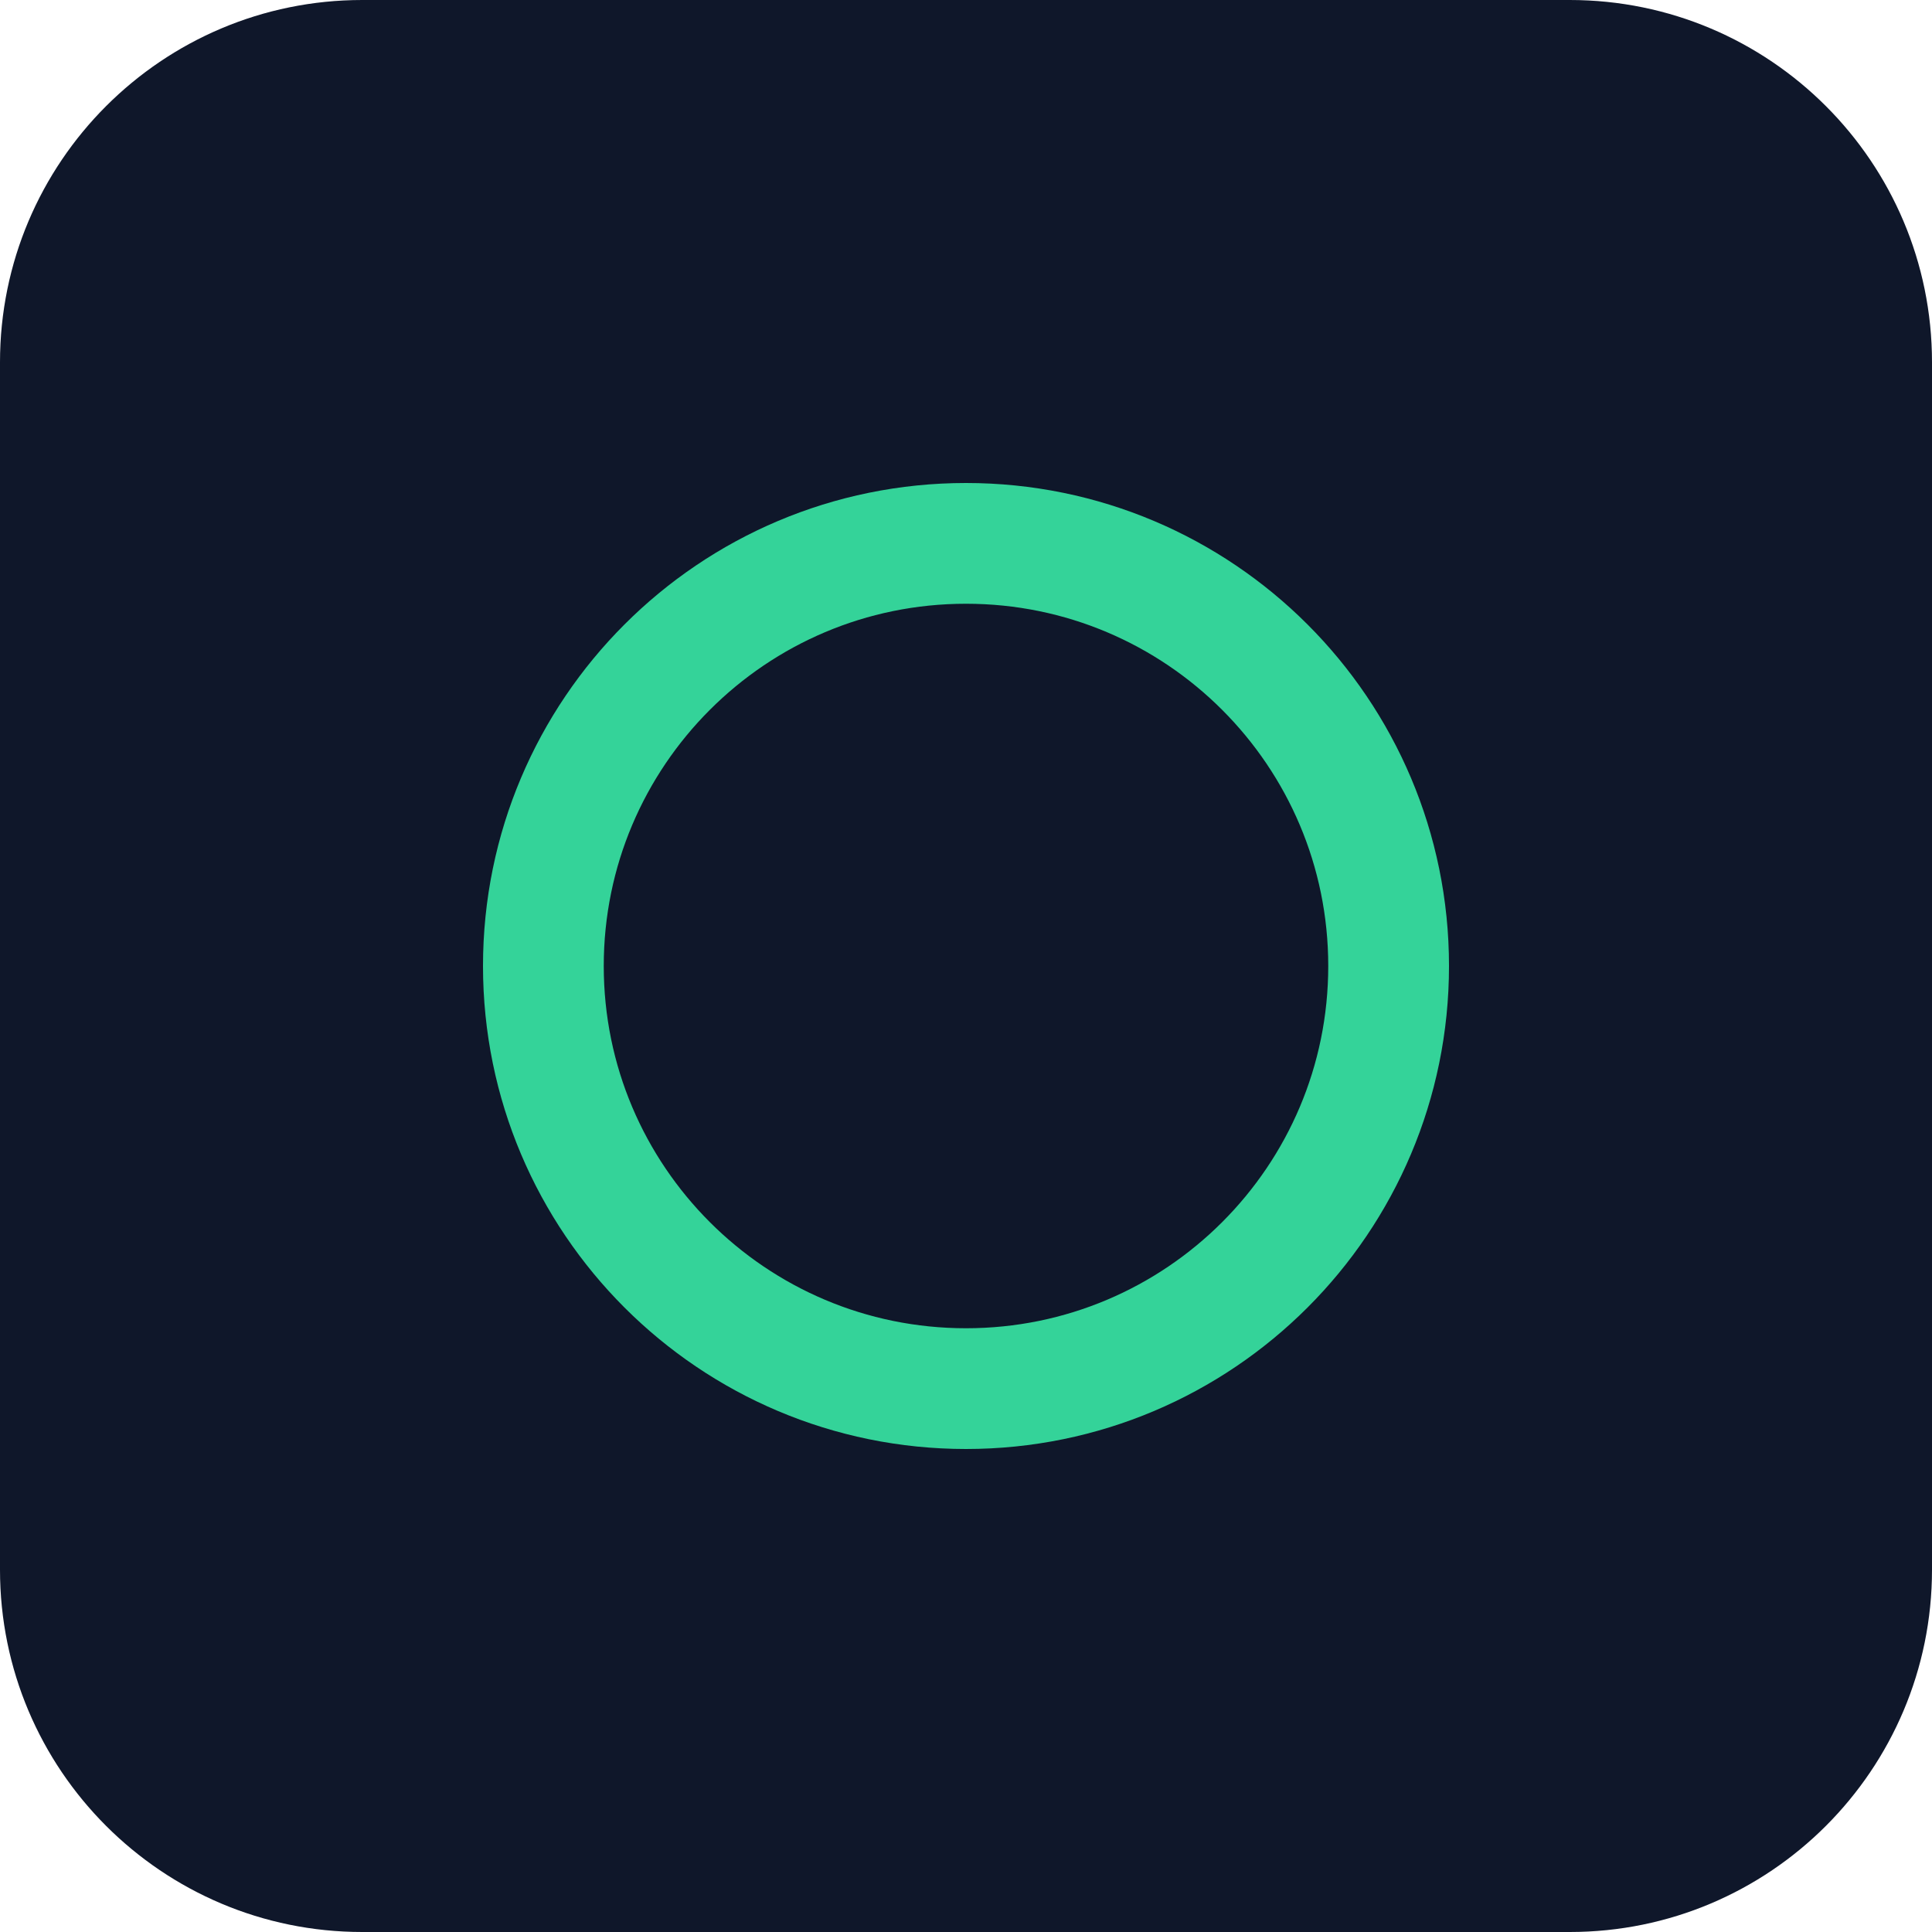
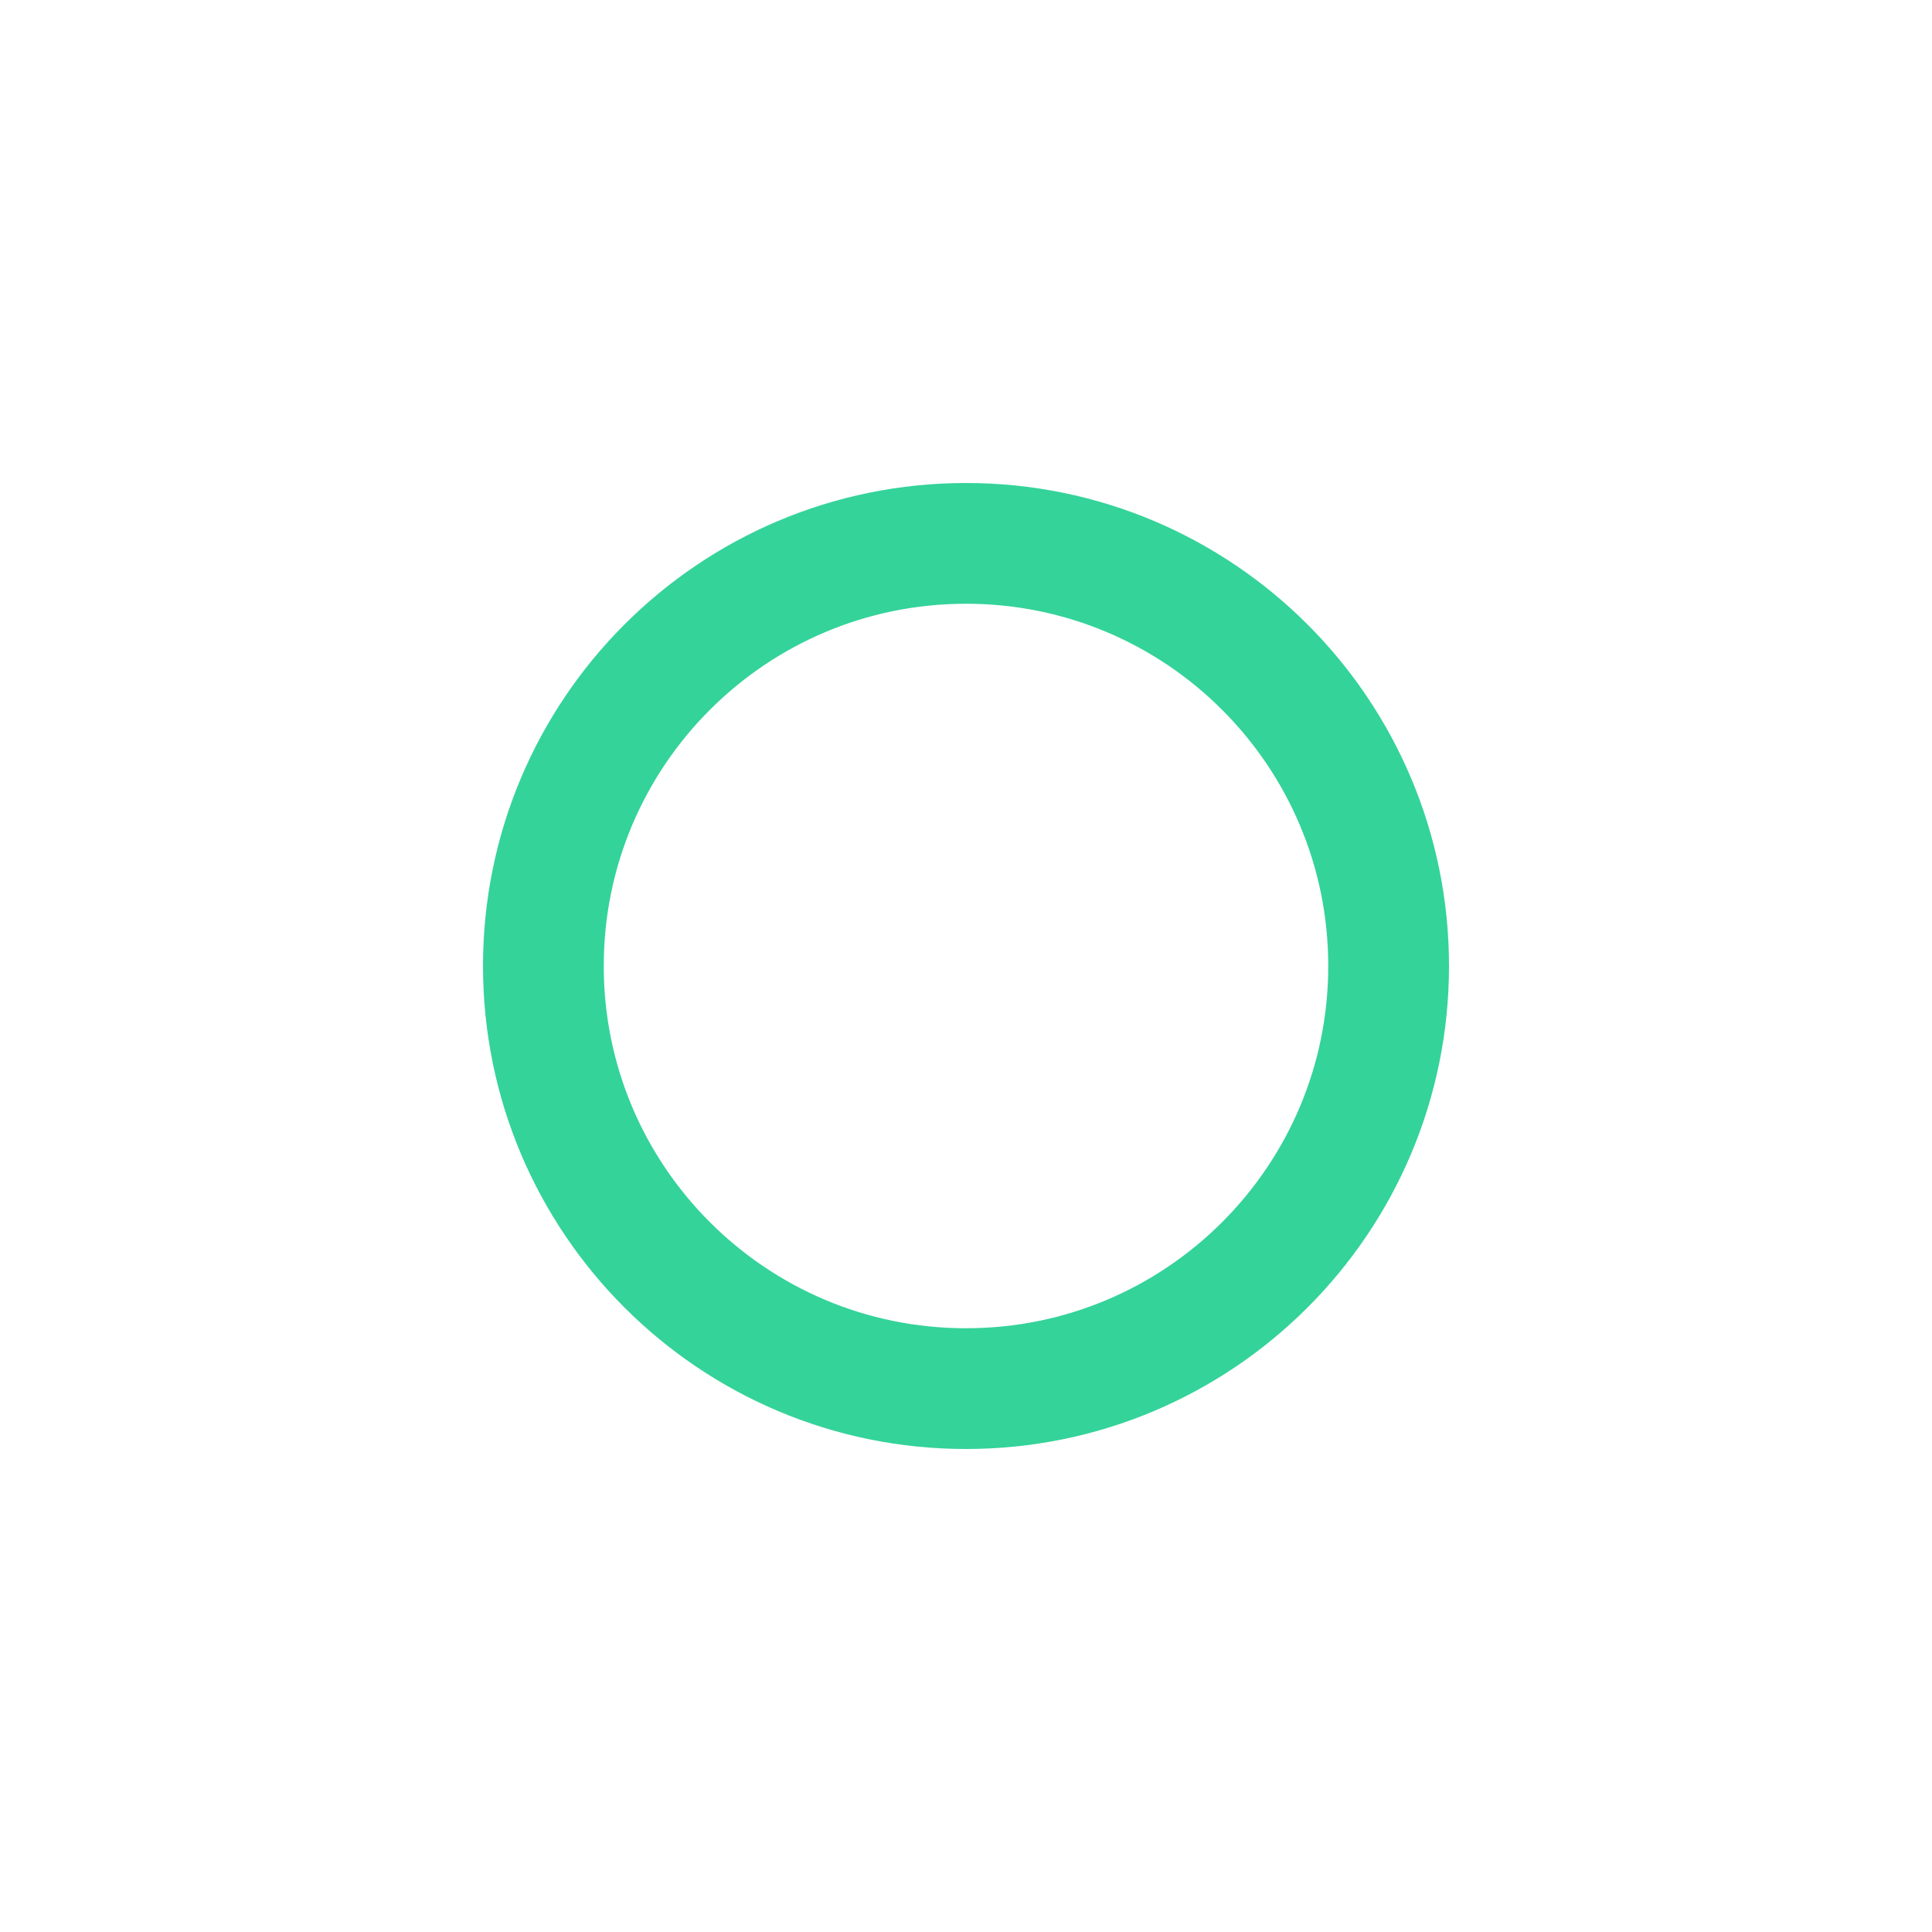
<svg xmlns="http://www.w3.org/2000/svg" viewBox="0 0 64 64" fill="none">
-   <rect width="64" height="64" rx="12" fill="#0f172a" />
  <circle cx="32" cy="32" r="14" stroke="#34d399" stroke-width="4" />
</svg>
